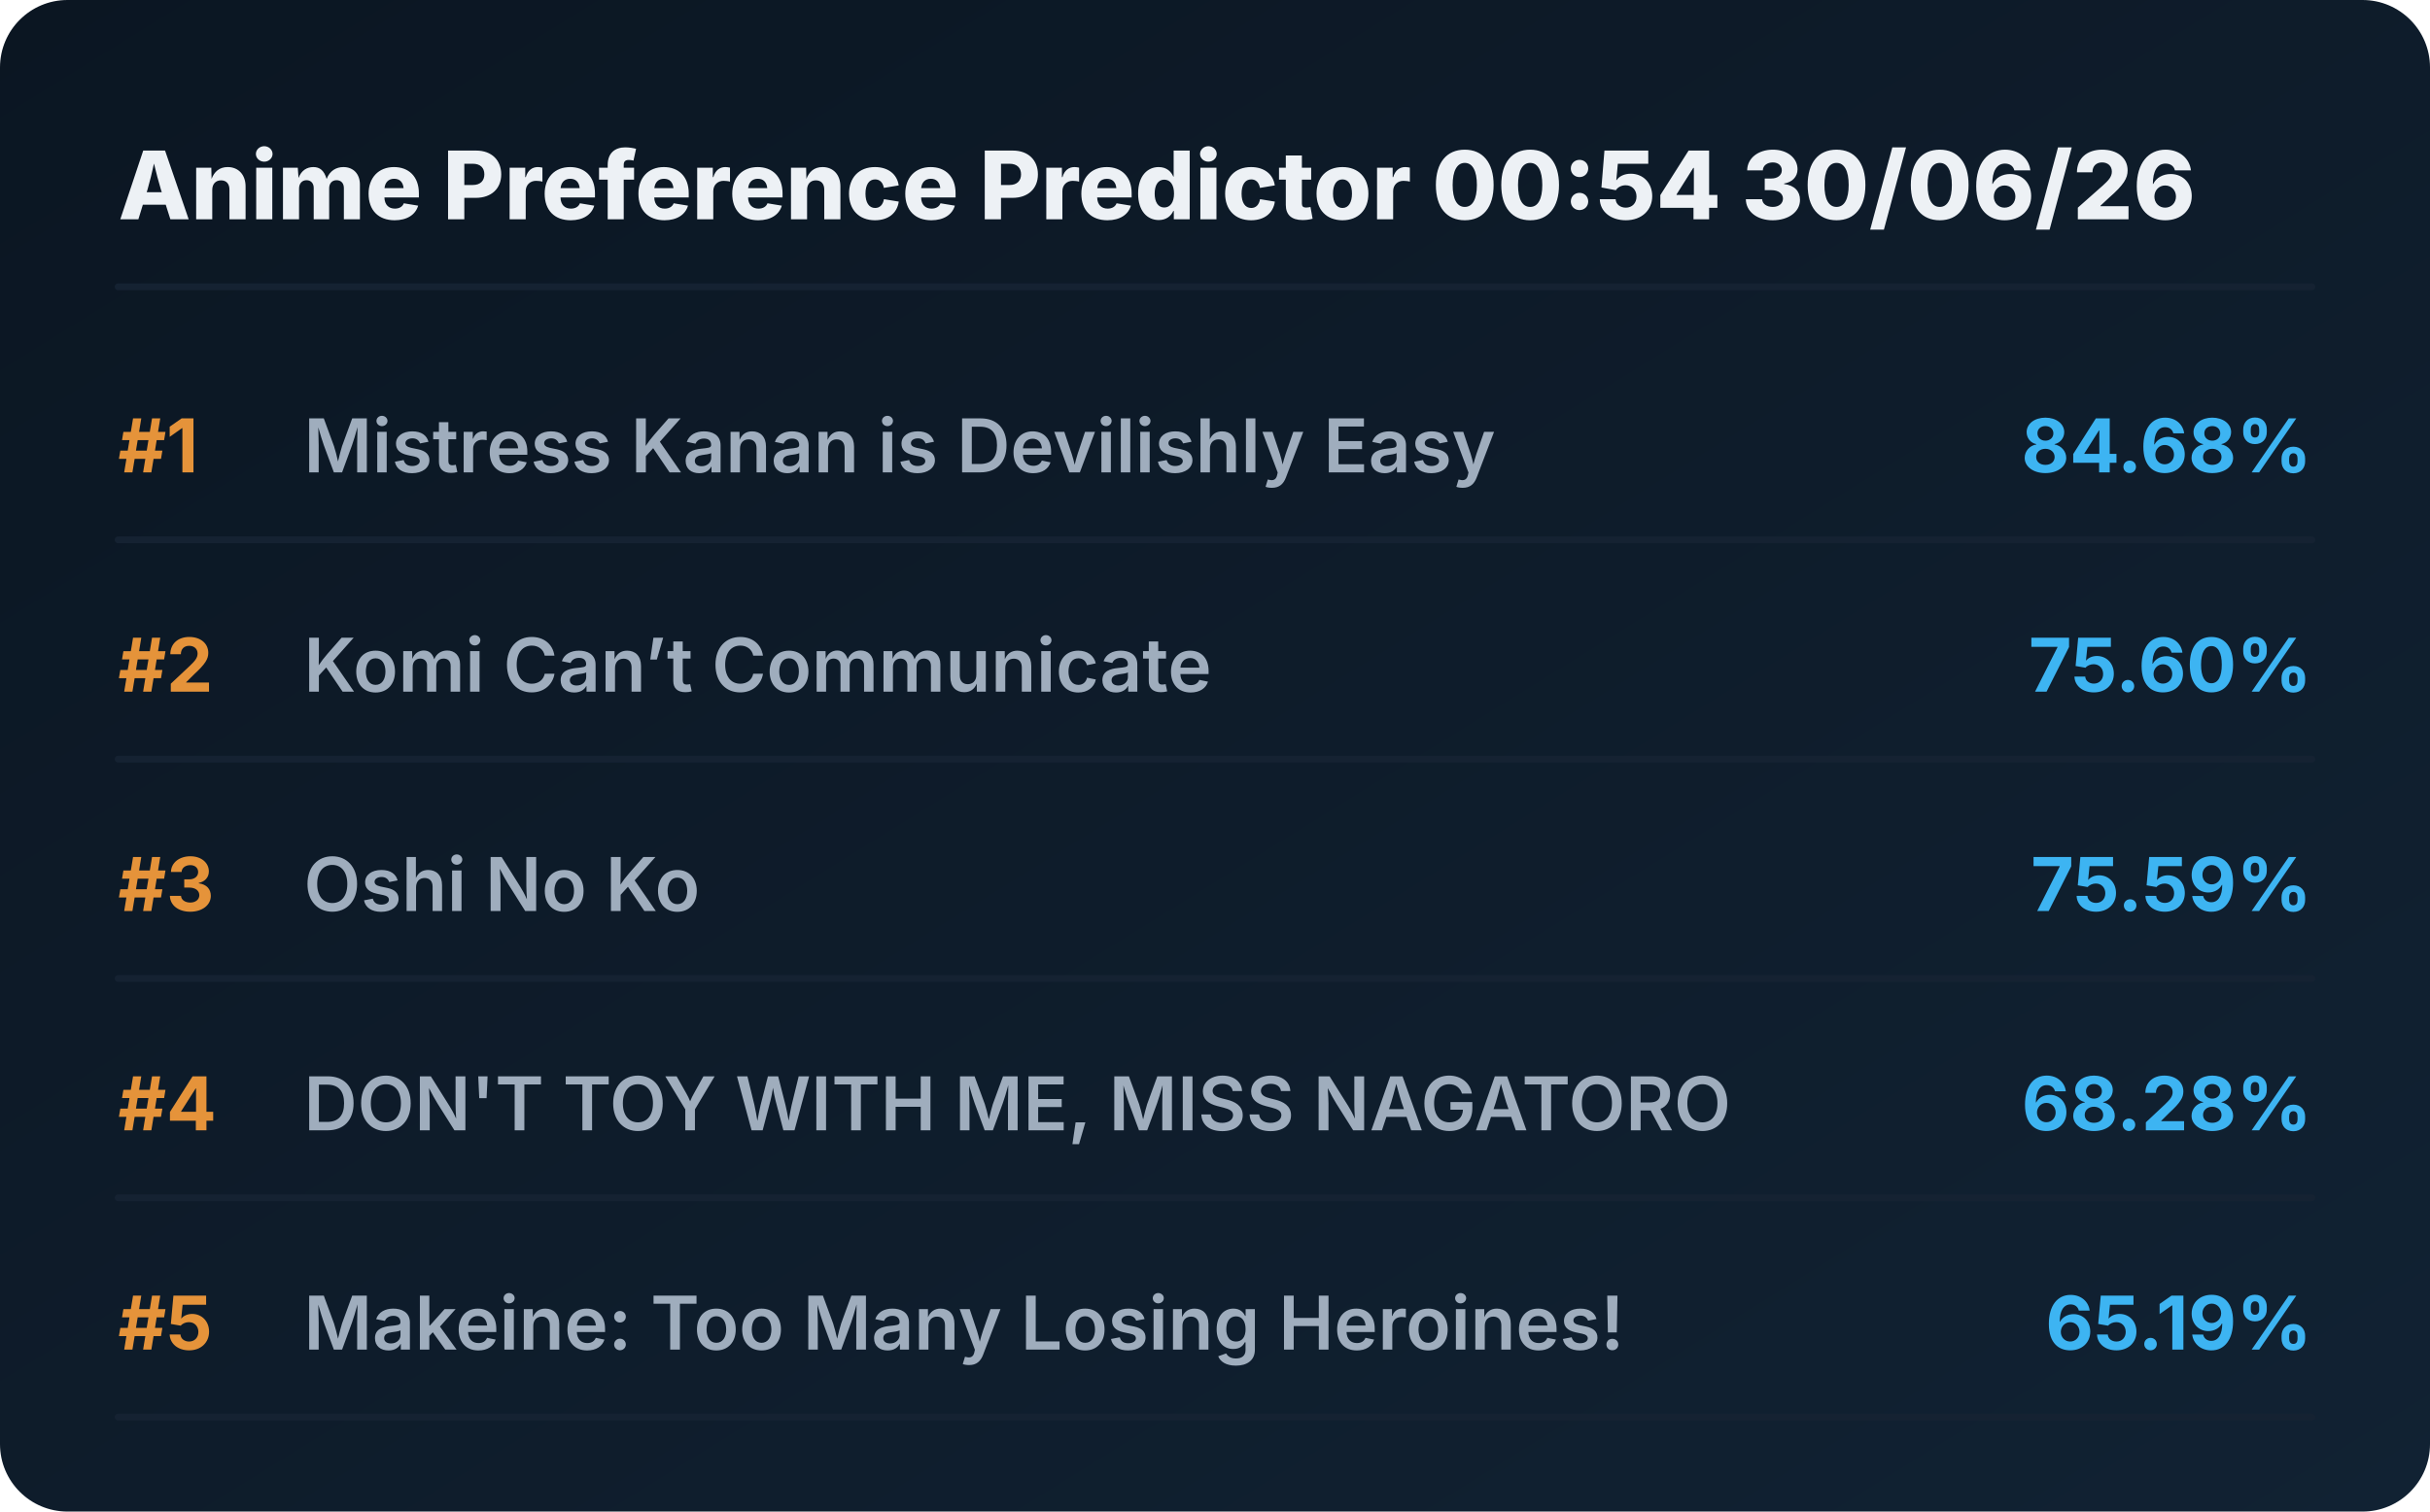
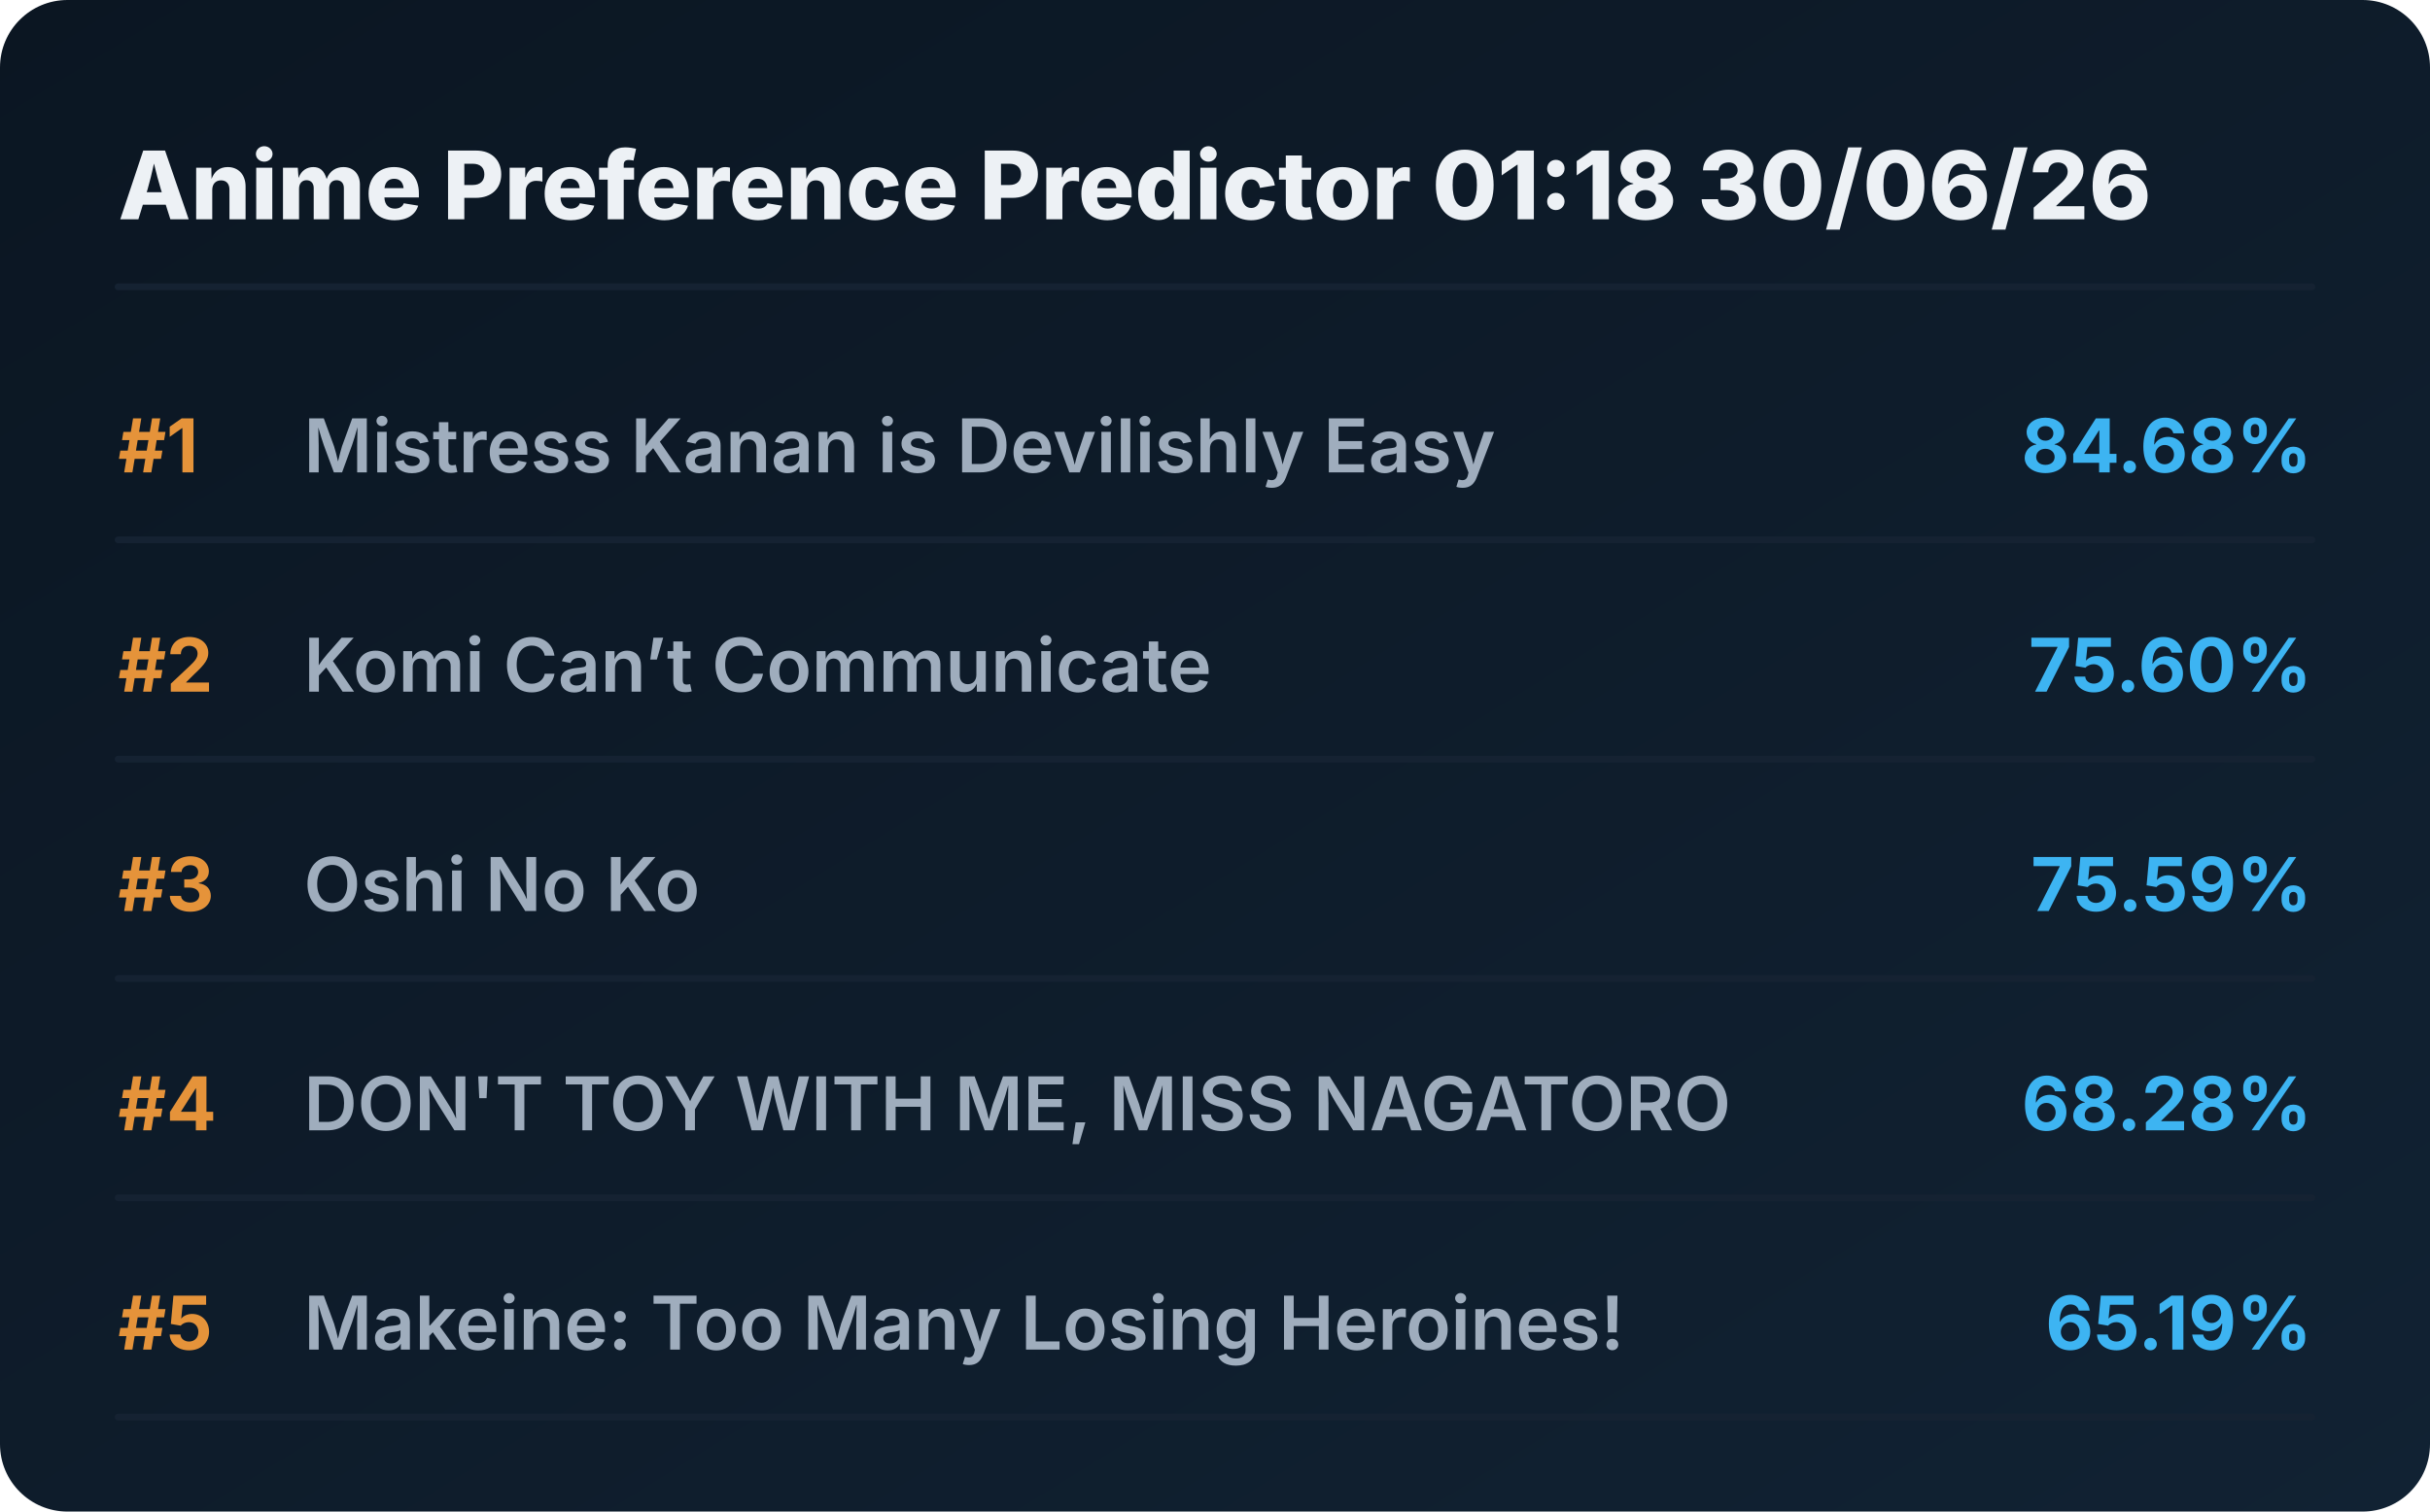
<svg xmlns="http://www.w3.org/2000/svg" viewBox="0 0 720 448" preserveAspectRatio="xMidYMid meet" style="width: 100%; height: auto; max-width: 720px;">
  <defs>
    <linearGradient id="boxGrad" x1="0%" y1="0%" x2="100%" y2="100%">
      <stop offset="0%" stop-color="#0b1622" />
      <stop offset="100%" stop-color="#112233" />
    </linearGradient>
    <clipPath id="titleClip">
      <rect x="90" y="0" width="510" height="100%" />
    </clipPath>
  </defs>
  <style>
    .bg { fill: url(#boxGrad); rx: 20px; }
    .header { font-family: 'Overpass', 'Inter', system-ui, sans-serif; font-weight: 800; font-size: 28px; fill: #edf1f5; }
    .rank { font-family: 'Overpass', 'Inter', system-ui, sans-serif; font-weight: 700; font-size: 22px; fill: #e5933a; }
    .title { font-family: 'Overpass', 'Inter', system-ui, sans-serif; font-weight: 600; font-size: 22px; fill: #9fadbd; }
    .score { font-family: 'Overpass', 'Inter', system-ui, sans-serif; font-weight: 700; font-size: 22px; fill: #3db4f2; }
    .line { stroke: #152232; stroke-width: 2; stroke-linecap: round; }
  </style>
  <rect class="bg" width="720" height="448" />
-   <text x="35" y="65" class="header">Anime Preference Predictor 00:54 30/06/26</text>
+   <text x="35" y="65" class="header">Anime Preference Predictor 01:18 30/06/26</text>
  <line x1="35" y1="85" x2="685" y2="85" class="line" />
  <g transform="translate(0, 0)">
    <text x="35" y="140" class="rank">#1</text>
    <text x="90" y="140" class="title">Mistress Kanan is Devilishly Easy</text>
    <text x="685" y="140" class="score" text-anchor="end">84.68%</text>
    <line x1="35" y1="160" x2="685" y2="160" class="line" />
  </g>
  <g transform="translate(0, 65)">
    <text x="35" y="140" class="rank">#2</text>
    <text x="90" y="140" class="title">Komi Can’t Communicate</text>
    <text x="685" y="140" class="score" text-anchor="end">75.60%</text>
    <line x1="35" y1="160" x2="685" y2="160" class="line" />
  </g>
  <g transform="translate(0, 130)">
    <text x="35" y="140" class="rank">#3</text>
    <text x="90" y="140" class="title">Oshi No Ko</text>
    <text x="685" y="140" class="score" text-anchor="end">75.59%</text>
    <line x1="35" y1="160" x2="685" y2="160" class="line" />
  </g>
  <g transform="translate(0, 195)">
    <text x="35" y="140" class="rank">#4</text>
    <text x="90" y="140" class="title">DON'T TOY WITH ME, MISS NAGATORO</text>
    <text x="685" y="140" class="score" text-anchor="end">68.28%</text>
    <line x1="35" y1="160" x2="685" y2="160" class="line" />
  </g>
  <g transform="translate(0, 260)">
    <text x="35" y="140" class="rank">#5</text>
    <text x="90" y="140" class="title">Makeine: Too Many Losing Heroines!</text>
    <text x="685" y="140" class="score" text-anchor="end">65.19%</text>
    <line x1="35" y1="160" x2="685" y2="160" class="line" />
  </g>
</svg>
